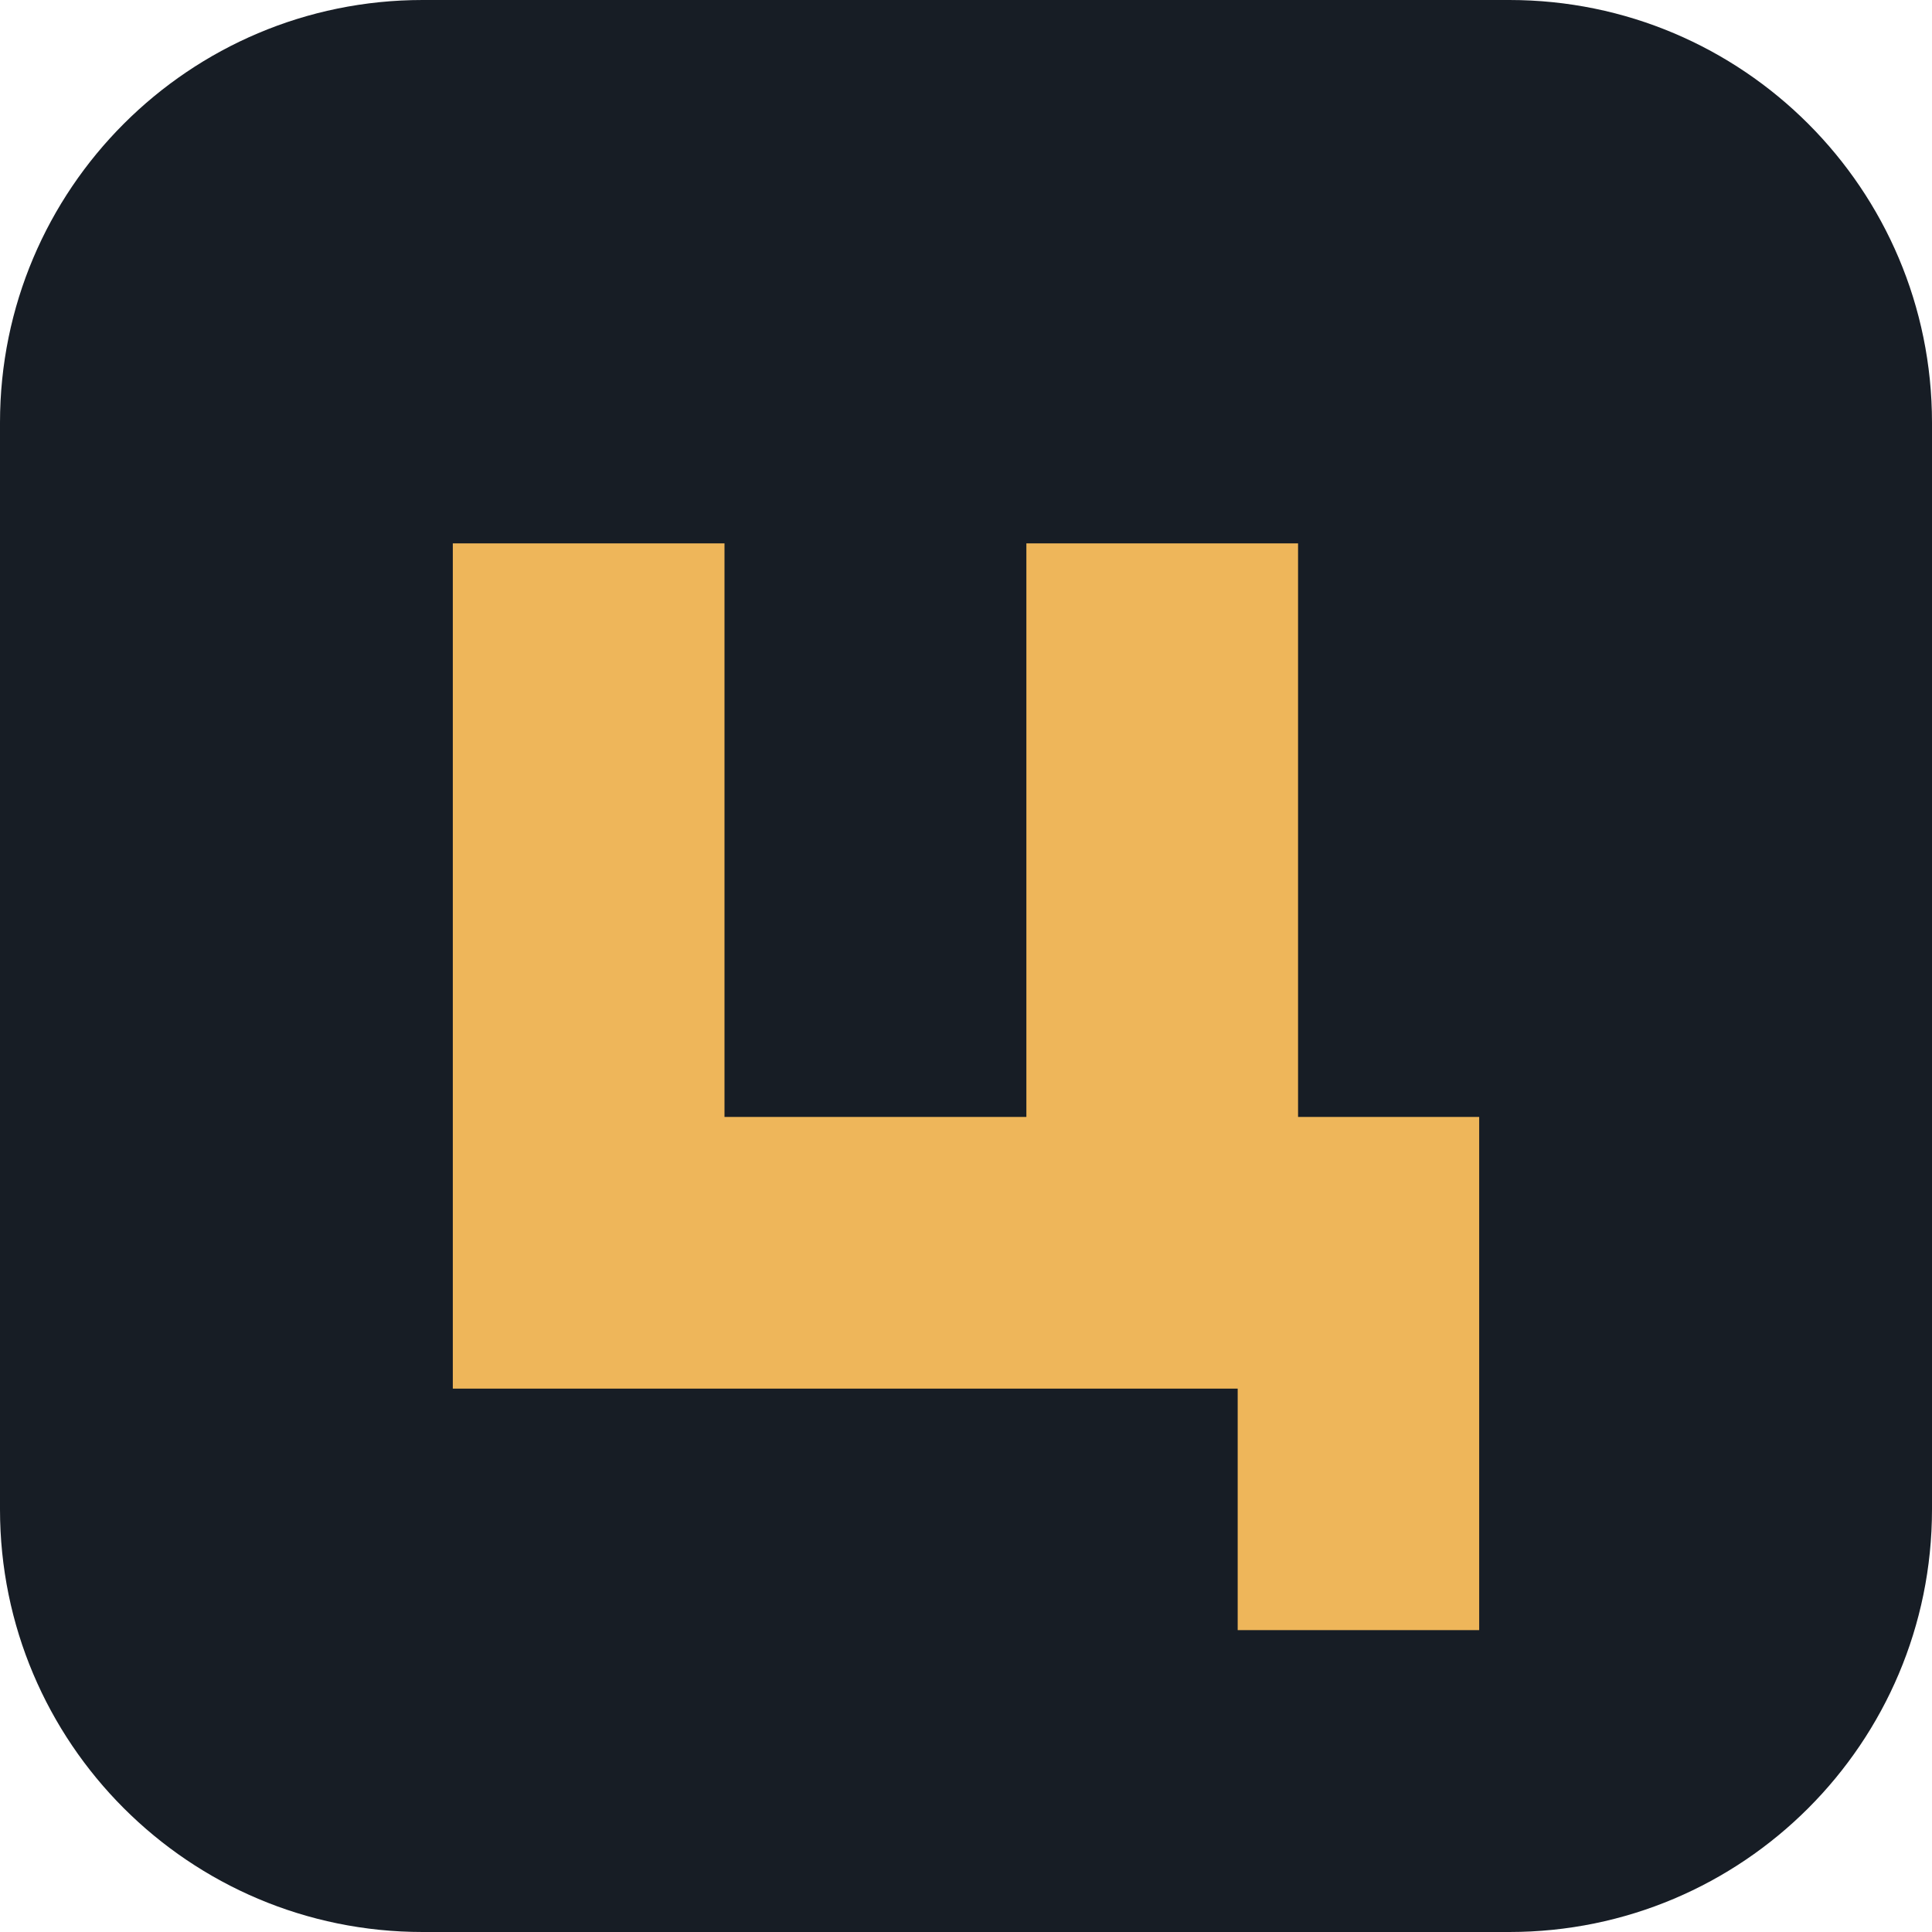
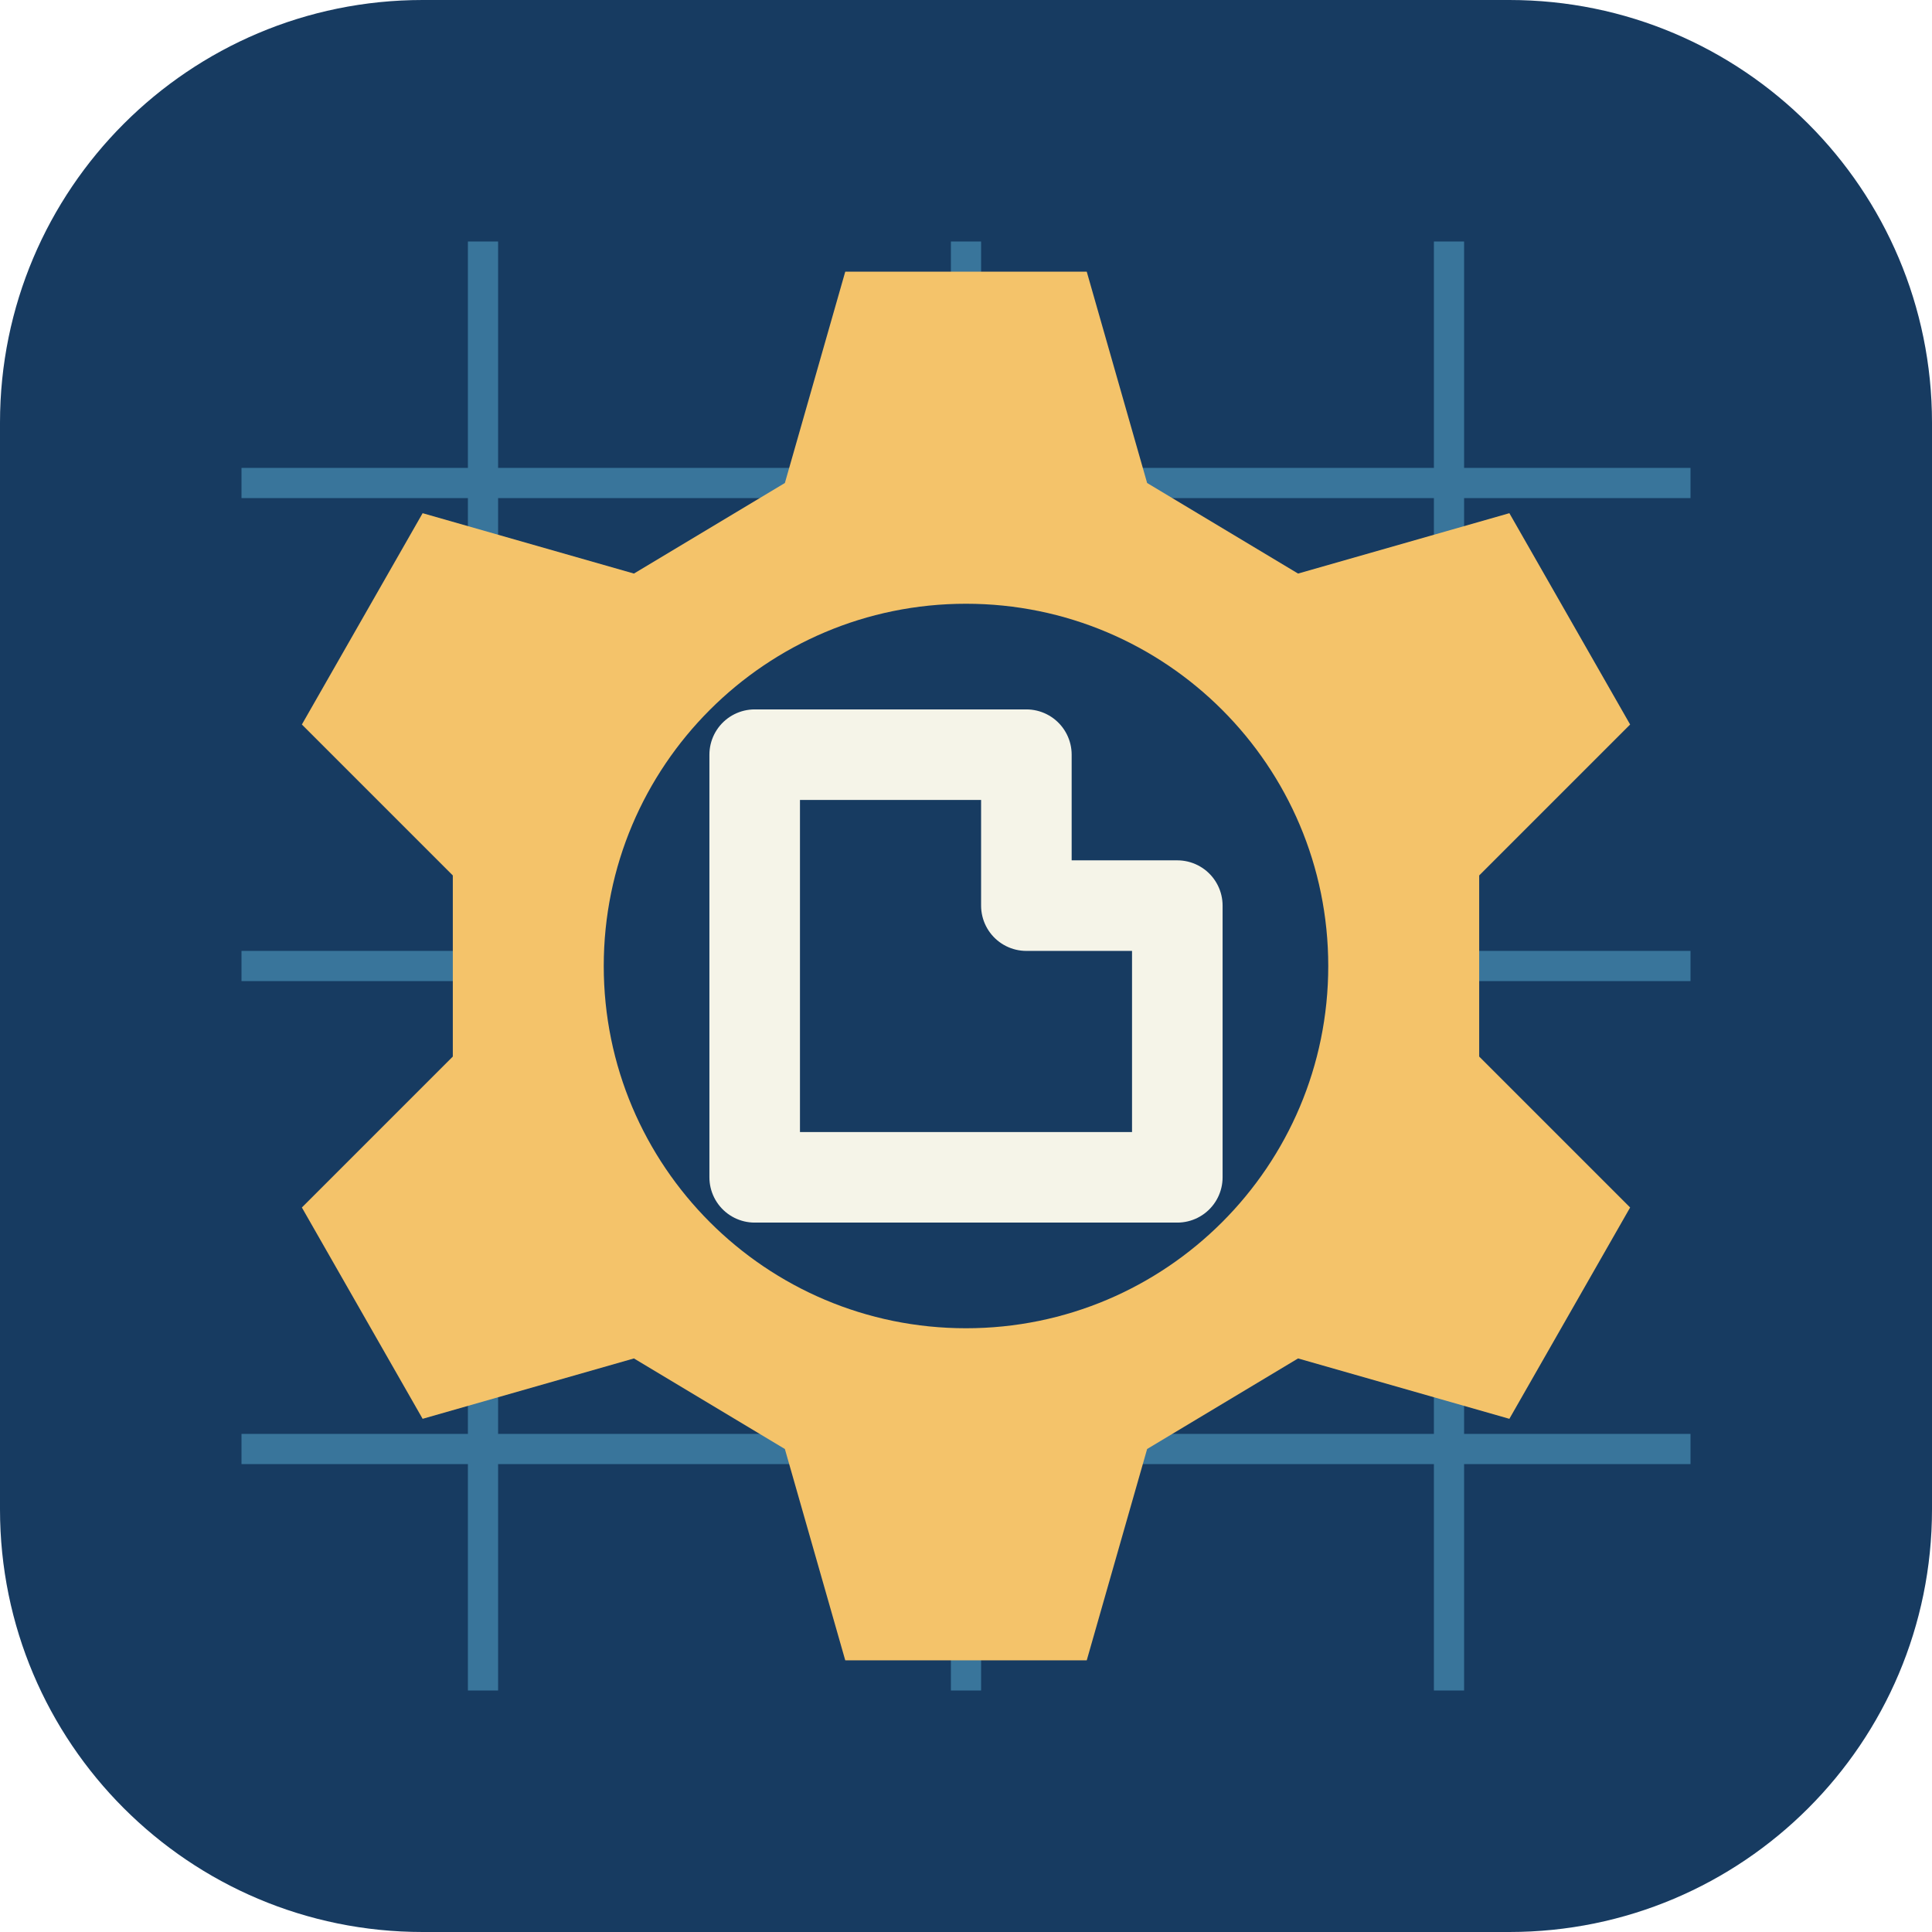
<svg xmlns="http://www.w3.org/2000/svg" viewBox="0 0 64 64">
-   <rect width="64" height="64" rx="14" fill="#171d25" />
-   <path d="M15 46V18h9v19h10V18h9v19h6v17h-8v-8Z" fill="#eeb65a" />
+   <rect width="64" height="64" rx="14" fill="#173b61" />
+   <path d="M16 8v48M32 8v48M48 8v48M8 16h48M8 32h48M8 48h48" stroke="#39759b" />
+   <path d="M28 9h8l2 7 5 3 7-2 4 7-5 5v6l5 5-4 7-7-2-5 3-2 7h-8l-2-7-5-3-7 2-4-7 5-5v-6l-5-5 4-7 7 2 5-3Z" fill="#f4c36a" />
+   <circle cx="32" cy="32" r="12" fill="#173b61" />
+   <path d="M25 25h9v5h5v9H25Z" fill="none" stroke="#f5f4e8" stroke-width="3" stroke-linejoin="round" />
</svg>
